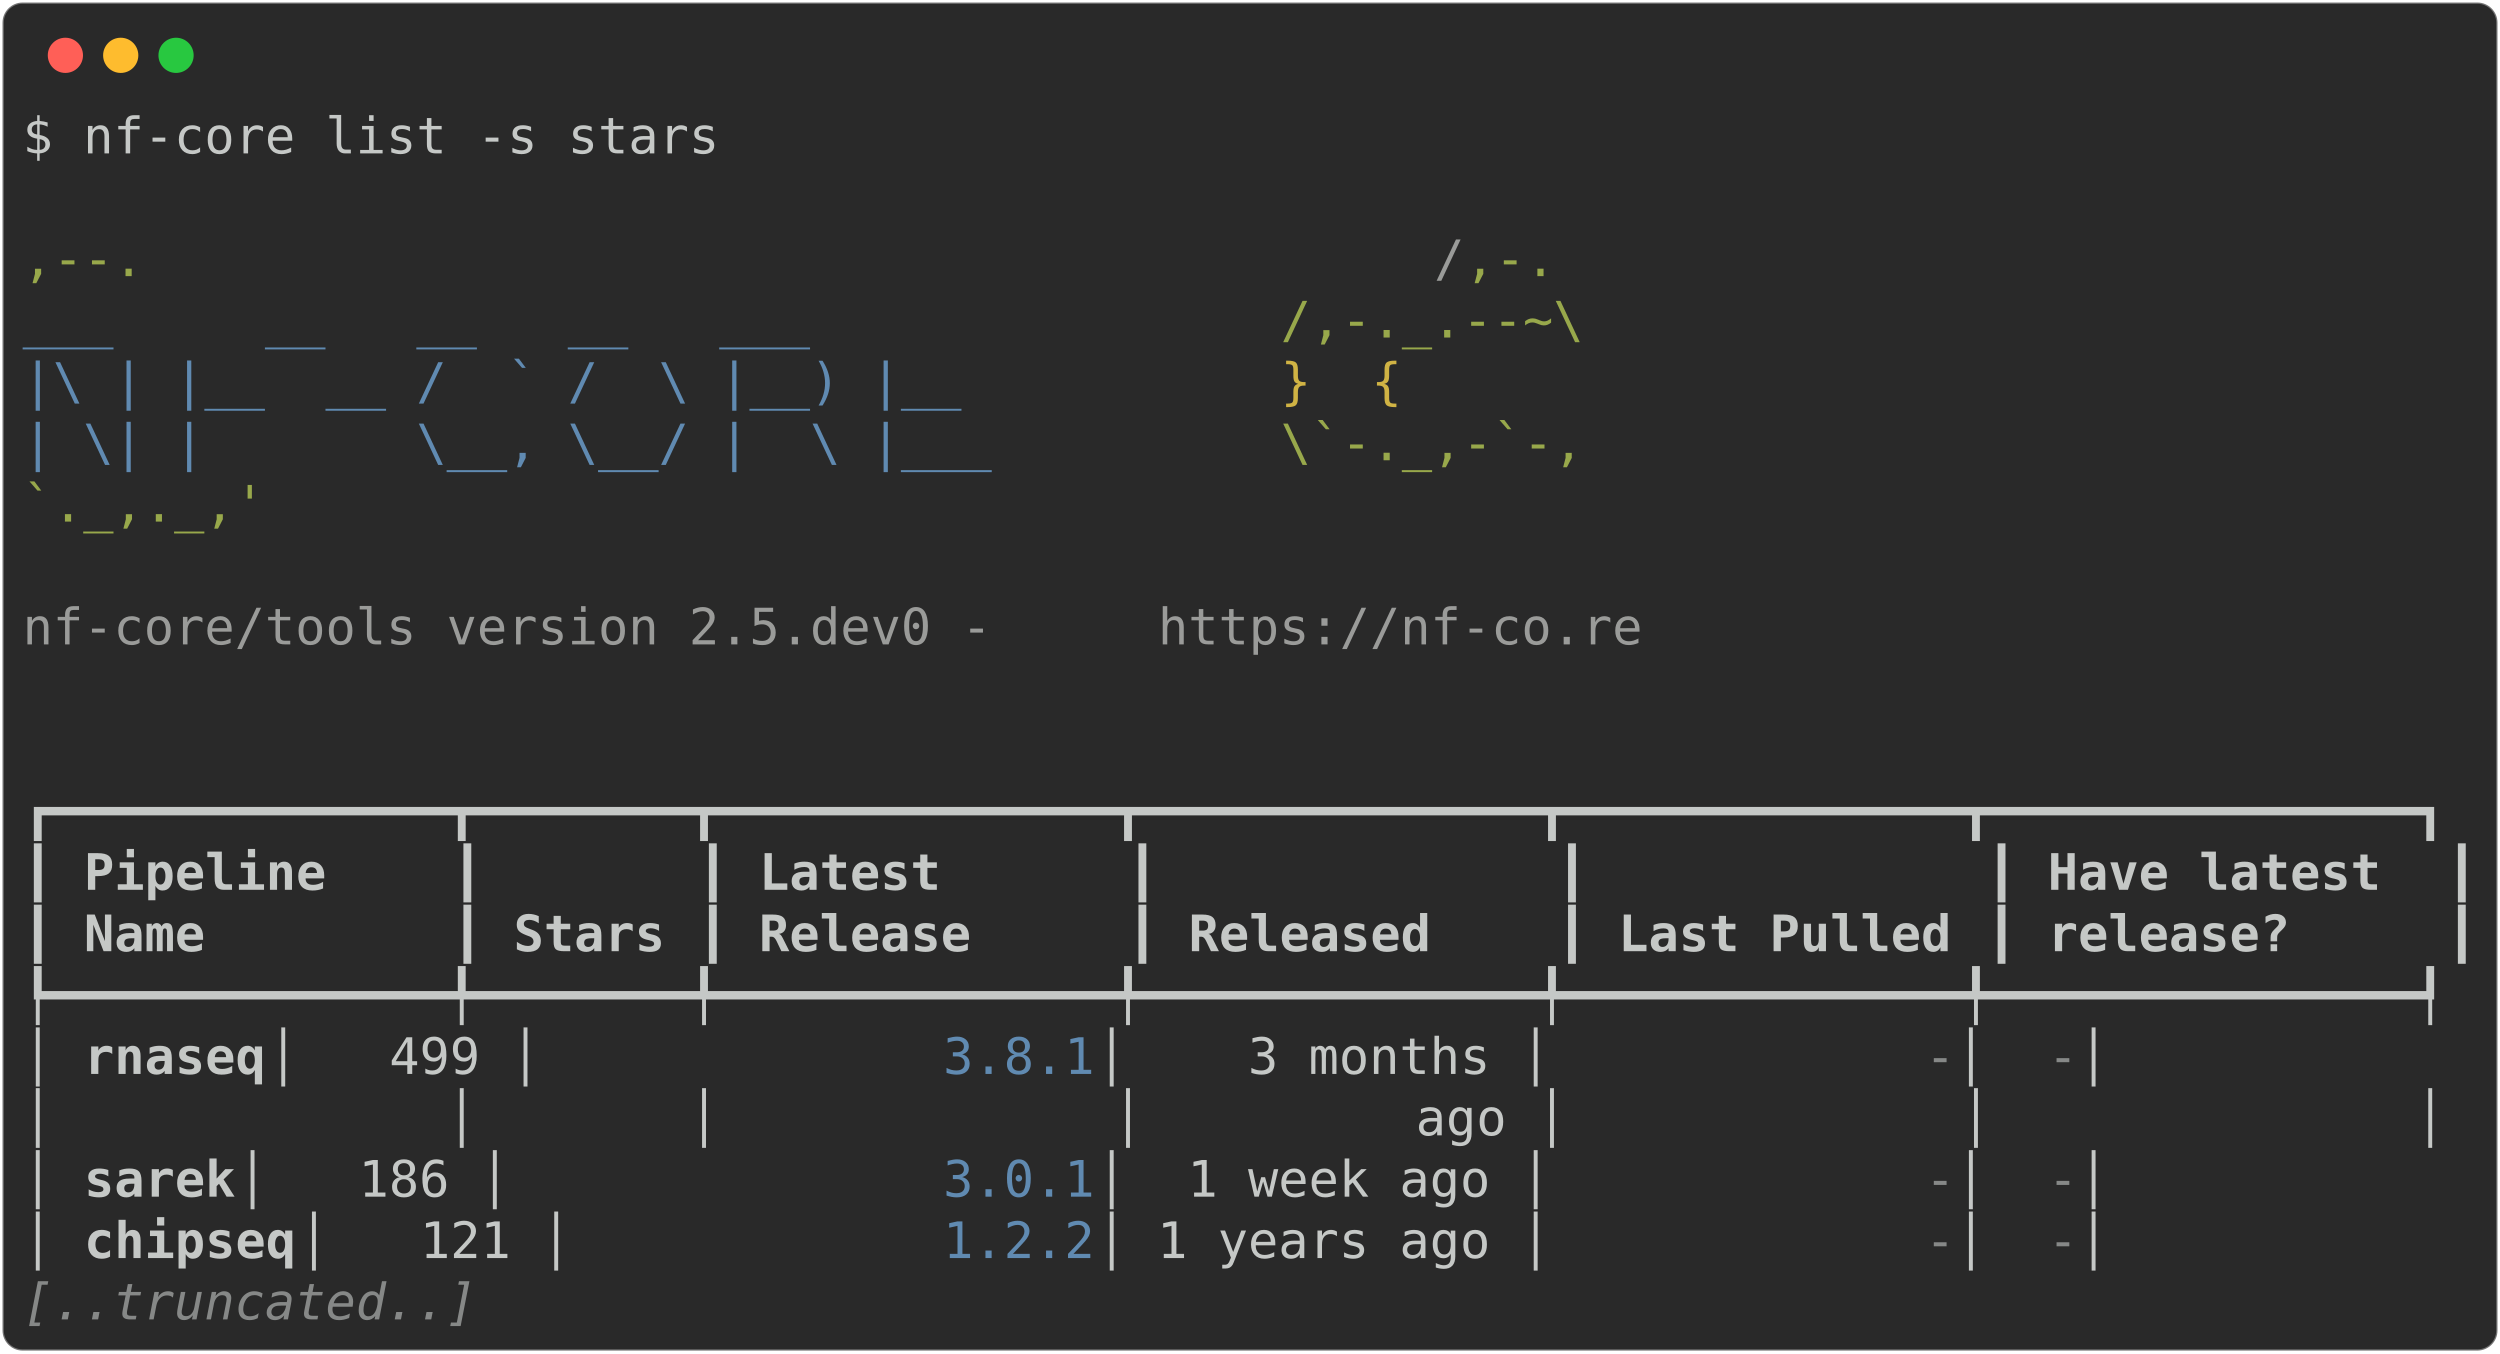
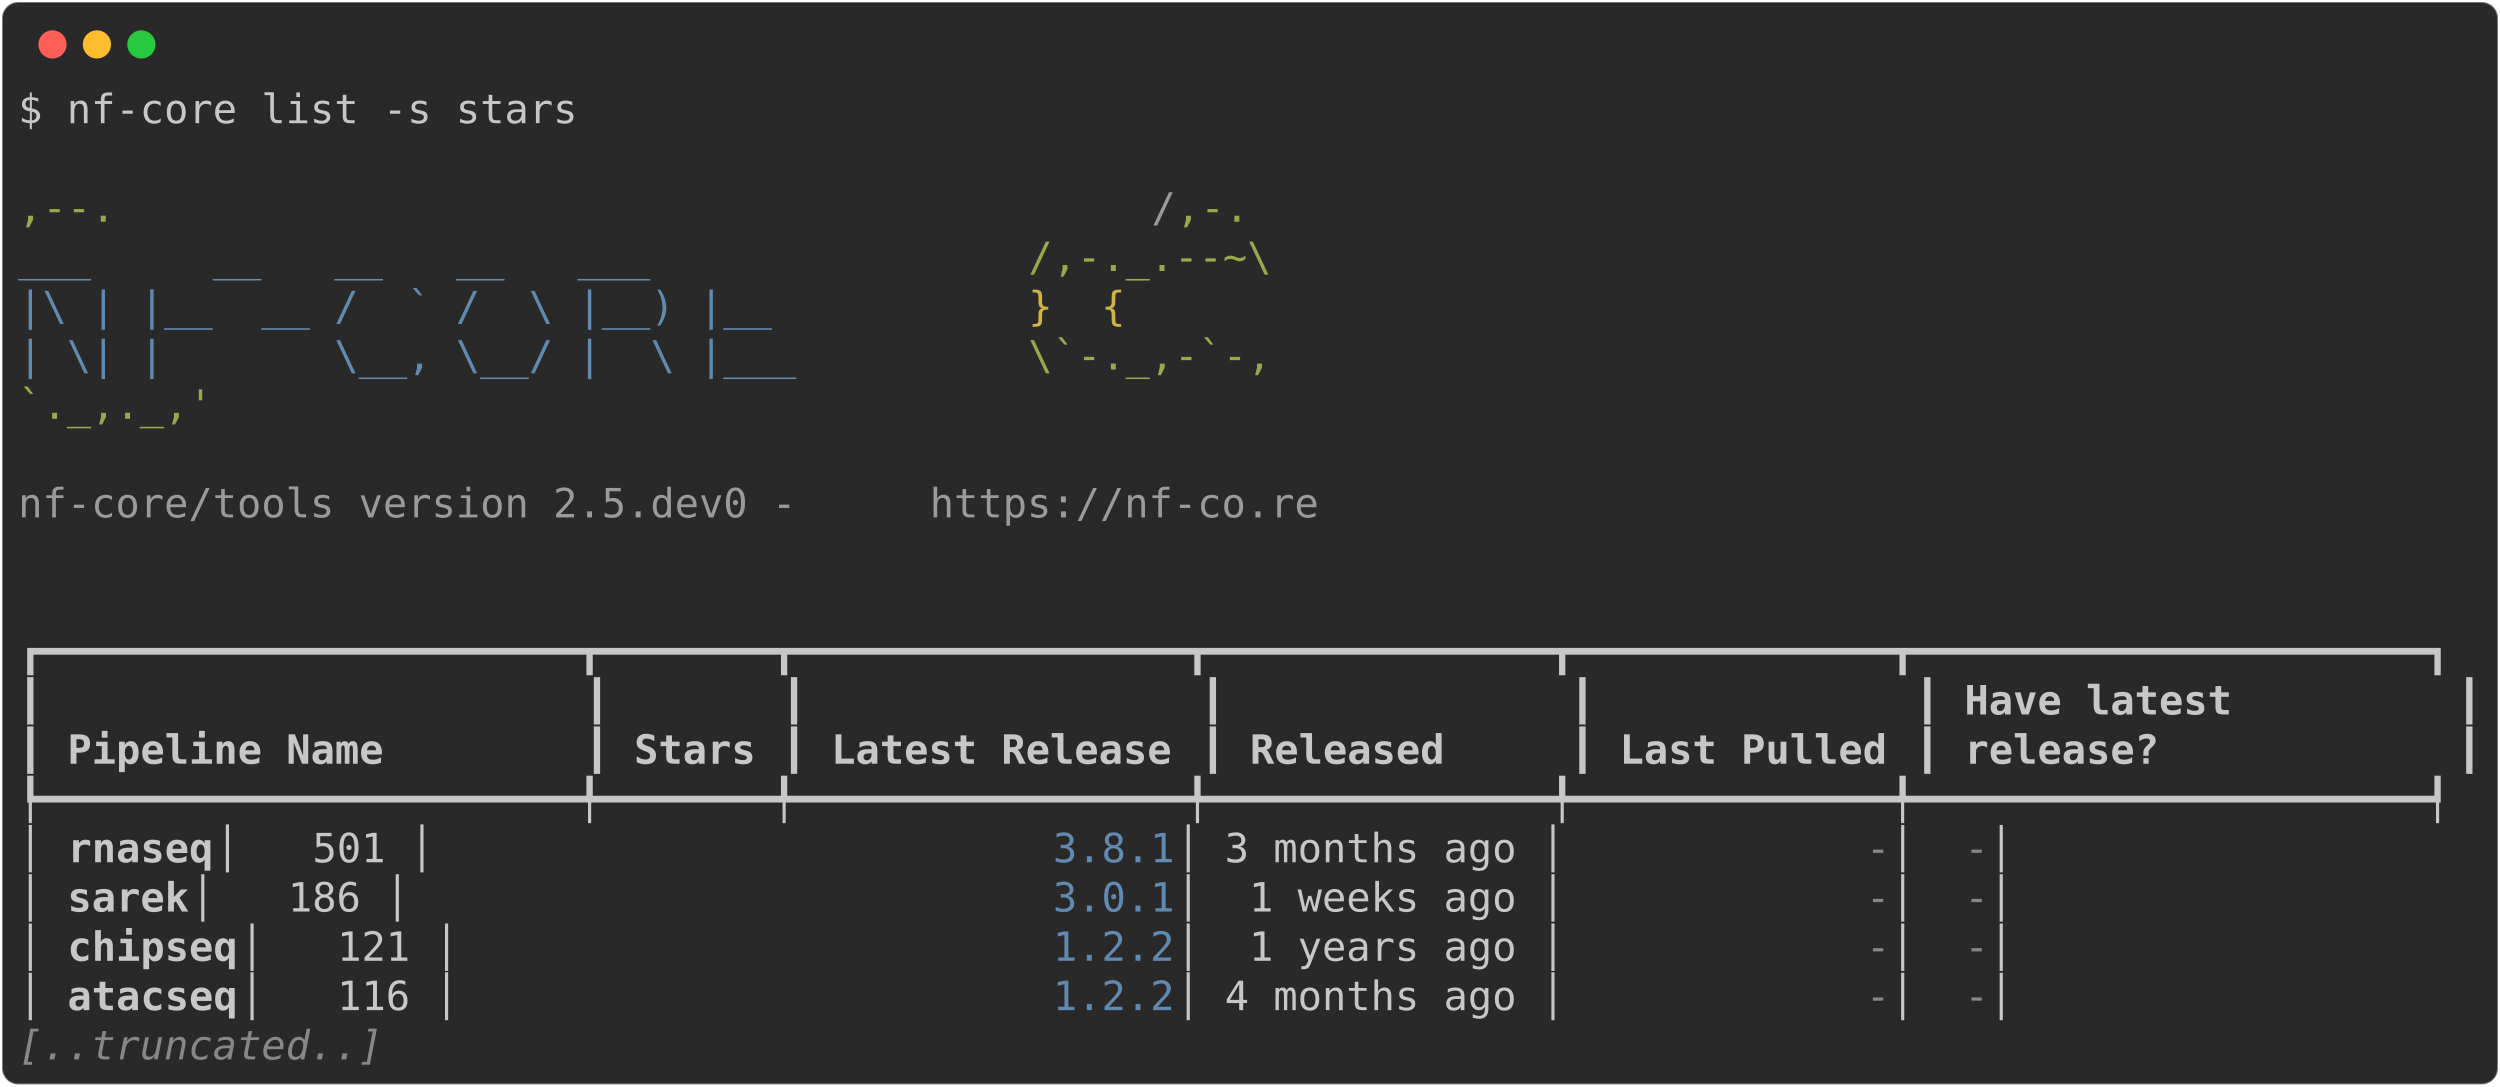
- <svg xmlns="http://www.w3.org/2000/svg" class="rich-terminal" viewBox="0 0 994 538.0">
+ <svg xmlns="http://www.w3.org/2000/svg" class="rich-terminal" viewBox="0 0 1238 538.0">
  <style>

    @font-face {
        font-family: "Fira Code";
        src: local("FiraCode-Regular"),
                url("https://cdnjs.cloudflare.com/ajax/libs/firacode/6.2.0/woff2/FiraCode-Regular.woff2") format("woff2"),
                url("https://cdnjs.cloudflare.com/ajax/libs/firacode/6.2.0/woff/FiraCode-Regular.woff") format("woff");
        font-style: normal;
        font-weight: 400;
    }
    @font-face {
        font-family: "Fira Code";
        src: local("FiraCode-Bold"),
                url("https://cdnjs.cloudflare.com/ajax/libs/firacode/6.2.0/woff2/FiraCode-Bold.woff2") format("woff2"),
                url("https://cdnjs.cloudflare.com/ajax/libs/firacode/6.2.0/woff/FiraCode-Bold.woff") format("woff");
        font-style: bold;
        font-weight: 700;
    }

-     .terminal-1937061120-matrix {
+     .terminal-1453561924-matrix {
        font-family: Fira Code, monospace;
        font-size: 20px;
        line-height: 24.4px;
        font-variant-east-asian: full-width;
    }

-     .terminal-1937061120-title {
+     .terminal-1453561924-title {
        font-size: 18px;
        font-weight: bold;
        font-family: arial;
    }

-     .terminal-1937061120-r1 { fill: #c5c8c6 }
- .terminal-1937061120-r2 { fill: #98a84b }
- .terminal-1937061120-r3 { fill: #9a9b99 }
- .terminal-1937061120-r4 { fill: #608ab1 }
- .terminal-1937061120-r5 { fill: #d0b344 }
- .terminal-1937061120-r6 { fill: #c5c8c6;font-weight: bold }
- .terminal-1937061120-r7 { fill: #868887 }
- .terminal-1937061120-r8 { fill: #868887;font-style: italic; }
+     .terminal-1453561924-r1 { fill: #c5c8c6 }
+ .terminal-1453561924-r2 { fill: #98a84b }
+ .terminal-1453561924-r3 { fill: #9a9b99 }
+ .terminal-1453561924-r4 { fill: #608ab1 }
+ .terminal-1453561924-r5 { fill: #d0b344 }
+ .terminal-1453561924-r6 { fill: #c5c8c6;font-weight: bold }
+ .terminal-1453561924-r7 { fill: #868887 }
+ .terminal-1453561924-r8 { fill: #868887;font-style: italic; }
    </style>
  <defs>
-     <clipPath id="terminal-1937061120-clip-terminal">
-       <rect x="0" y="0" width="975.0" height="487.0" />
-     </clipPath>
-     <clipPath id="terminal-1937061120-line-0">
-       <rect x="0" y="1.5" width="976" height="24.65" />
-     </clipPath>
-     <clipPath id="terminal-1937061120-line-1">
-       <rect x="0" y="25.9" width="976" height="24.65" />
-     </clipPath>
-     <clipPath id="terminal-1937061120-line-2">
-       <rect x="0" y="50.3" width="976" height="24.65" />
-     </clipPath>
-     <clipPath id="terminal-1937061120-line-3">
-       <rect x="0" y="74.7" width="976" height="24.65" />
-     </clipPath>
-     <clipPath id="terminal-1937061120-line-4">
-       <rect x="0" y="99.1" width="976" height="24.65" />
-     </clipPath>
-     <clipPath id="terminal-1937061120-line-5">
-       <rect x="0" y="123.5" width="976" height="24.65" />
-     </clipPath>
-     <clipPath id="terminal-1937061120-line-6">
-       <rect x="0" y="147.9" width="976" height="24.65" />
-     </clipPath>
-     <clipPath id="terminal-1937061120-line-7">
-       <rect x="0" y="172.3" width="976" height="24.65" />
-     </clipPath>
-     <clipPath id="terminal-1937061120-line-8">
-       <rect x="0" y="196.7" width="976" height="24.65" />
-     </clipPath>
-     <clipPath id="terminal-1937061120-line-9">
-       <rect x="0" y="221.1" width="976" height="24.65" />
-     </clipPath>
-     <clipPath id="terminal-1937061120-line-10">
-       <rect x="0" y="245.5" width="976" height="24.65" />
-     </clipPath>
-     <clipPath id="terminal-1937061120-line-11">
-       <rect x="0" y="269.9" width="976" height="24.65" />
-     </clipPath>
-     <clipPath id="terminal-1937061120-line-12">
-       <rect x="0" y="294.3" width="976" height="24.65" />
-     </clipPath>
-     <clipPath id="terminal-1937061120-line-13">
-       <rect x="0" y="318.7" width="976" height="24.65" />
-     </clipPath>
-     <clipPath id="terminal-1937061120-line-14">
-       <rect x="0" y="343.1" width="976" height="24.65" />
-     </clipPath>
-     <clipPath id="terminal-1937061120-line-15">
-       <rect x="0" y="367.5" width="976" height="24.65" />
-     </clipPath>
-     <clipPath id="terminal-1937061120-line-16">
-       <rect x="0" y="391.9" width="976" height="24.65" />
-     </clipPath>
-     <clipPath id="terminal-1937061120-line-17">
-       <rect x="0" y="416.3" width="976" height="24.65" />
-     </clipPath>
-     <clipPath id="terminal-1937061120-line-18">
-       <rect x="0" y="440.7" width="976" height="24.65" />
+     <clipPath id="terminal-1453561924-clip-terminal">
+       <rect x="0" y="0" width="1219.0" height="487.0" />
+     </clipPath>
+     <clipPath id="terminal-1453561924-line-0">
+       <rect x="0" y="1.5" width="1220" height="24.65" />
+     </clipPath>
+     <clipPath id="terminal-1453561924-line-1">
+       <rect x="0" y="25.9" width="1220" height="24.65" />
+     </clipPath>
+     <clipPath id="terminal-1453561924-line-2">
+       <rect x="0" y="50.3" width="1220" height="24.65" />
+     </clipPath>
+     <clipPath id="terminal-1453561924-line-3">
+       <rect x="0" y="74.7" width="1220" height="24.65" />
+     </clipPath>
+     <clipPath id="terminal-1453561924-line-4">
+       <rect x="0" y="99.1" width="1220" height="24.65" />
+     </clipPath>
+     <clipPath id="terminal-1453561924-line-5">
+       <rect x="0" y="123.5" width="1220" height="24.65" />
+     </clipPath>
+     <clipPath id="terminal-1453561924-line-6">
+       <rect x="0" y="147.9" width="1220" height="24.65" />
+     </clipPath>
+     <clipPath id="terminal-1453561924-line-7">
+       <rect x="0" y="172.3" width="1220" height="24.65" />
+     </clipPath>
+     <clipPath id="terminal-1453561924-line-8">
+       <rect x="0" y="196.7" width="1220" height="24.65" />
+     </clipPath>
+     <clipPath id="terminal-1453561924-line-9">
+       <rect x="0" y="221.1" width="1220" height="24.65" />
+     </clipPath>
+     <clipPath id="terminal-1453561924-line-10">
+       <rect x="0" y="245.5" width="1220" height="24.65" />
+     </clipPath>
+     <clipPath id="terminal-1453561924-line-11">
+       <rect x="0" y="269.9" width="1220" height="24.65" />
+     </clipPath>
+     <clipPath id="terminal-1453561924-line-12">
+       <rect x="0" y="294.3" width="1220" height="24.65" />
+     </clipPath>
+     <clipPath id="terminal-1453561924-line-13">
+       <rect x="0" y="318.7" width="1220" height="24.65" />
+     </clipPath>
+     <clipPath id="terminal-1453561924-line-14">
+       <rect x="0" y="343.1" width="1220" height="24.65" />
+     </clipPath>
+     <clipPath id="terminal-1453561924-line-15">
+       <rect x="0" y="367.5" width="1220" height="24.65" />
+     </clipPath>
+     <clipPath id="terminal-1453561924-line-16">
+       <rect x="0" y="391.9" width="1220" height="24.65" />
+     </clipPath>
+     <clipPath id="terminal-1453561924-line-17">
+       <rect x="0" y="416.3" width="1220" height="24.65" />
+     </clipPath>
+     <clipPath id="terminal-1453561924-line-18">
+       <rect x="0" y="440.7" width="1220" height="24.65" />
    </clipPath>
  </defs>
-   <rect fill="#292929" stroke="rgba(255,255,255,0.35)" stroke-width="1" x="1" y="1" width="992" height="536" rx="8" />
+   <rect fill="#292929" stroke="rgba(255,255,255,0.35)" stroke-width="1" x="1" y="1" width="1236" height="536" rx="8" />
  <g transform="translate(26,22)">
    <circle cx="0" cy="0" r="7" fill="#ff5f57" />
    <circle cx="22" cy="0" r="7" fill="#febc2e" />
    <circle cx="44" cy="0" r="7" fill="#28c840" />
  </g>
-   <g transform="translate(9, 41)" clip-path="url(#terminal-1937061120-clip-terminal)">
-     <g class="terminal-1937061120-matrix">
-       <text class="terminal-1937061120-r1" x="0" y="20" textLength="280.6" clip-path="url(#terminal-1937061120-line-0)">$ nf-core list -s stars</text>
-       <text class="terminal-1937061120-r1" x="976" y="20" textLength="12.2" clip-path="url(#terminal-1937061120-line-0)">
- </text>
-       <text class="terminal-1937061120-r1" x="976" y="44.4" textLength="12.2" clip-path="url(#terminal-1937061120-line-1)">
- </text>
-       <text class="terminal-1937061120-r2" x="0" y="68.8" textLength="561.2" clip-path="url(#terminal-1937061120-line-2)">                                          ,--.</text>
-       <text class="terminal-1937061120-r3" x="561.2" y="68.8" textLength="12.2" clip-path="url(#terminal-1937061120-line-2)">/</text>
-       <text class="terminal-1937061120-r2" x="573.4" y="68.8" textLength="36.6" clip-path="url(#terminal-1937061120-line-2)">,-.</text>
-       <text class="terminal-1937061120-r1" x="976" y="68.8" textLength="12.2" clip-path="url(#terminal-1937061120-line-2)">
- </text>
-       <text class="terminal-1937061120-r4" x="0" y="93.2" textLength="500.2" clip-path="url(#terminal-1937061120-line-3)">          ___     __   __   __   ___     </text>
-       <text class="terminal-1937061120-r2" x="500.2" y="93.2" textLength="122" clip-path="url(#terminal-1937061120-line-3)">/,-._.--~\</text>
-       <text class="terminal-1937061120-r1" x="976" y="93.2" textLength="12.2" clip-path="url(#terminal-1937061120-line-3)">
- </text>
-       <text class="terminal-1937061120-r4" x="0" y="117.6" textLength="500.2" clip-path="url(#terminal-1937061120-line-4)">    |\ | |__  __ /  ` /  \ |__) |__      </text>
-       <text class="terminal-1937061120-r5" x="500.2" y="117.6" textLength="85.4" clip-path="url(#terminal-1937061120-line-4)">   }  {</text>
-       <text class="terminal-1937061120-r1" x="976" y="117.6" textLength="12.2" clip-path="url(#terminal-1937061120-line-4)">
- </text>
-       <text class="terminal-1937061120-r4" x="0" y="142" textLength="500.2" clip-path="url(#terminal-1937061120-line-5)">    | \| |       \__, \__/ |  \ |___     </text>
-       <text class="terminal-1937061120-r2" x="500.2" y="142" textLength="122" clip-path="url(#terminal-1937061120-line-5)">\`-._,-`-,</text>
-       <text class="terminal-1937061120-r1" x="976" y="142" textLength="12.2" clip-path="url(#terminal-1937061120-line-5)">
- </text>
-       <text class="terminal-1937061120-r2" x="0" y="166.4" textLength="610" clip-path="url(#terminal-1937061120-line-6)">                                          `._,._,'</text>
-       <text class="terminal-1937061120-r1" x="976" y="166.4" textLength="12.2" clip-path="url(#terminal-1937061120-line-6)">
- </text>
-       <text class="terminal-1937061120-r1" x="976" y="190.8" textLength="12.2" clip-path="url(#terminal-1937061120-line-7)">
- </text>
-       <text class="terminal-1937061120-r3" x="0" y="215.2" textLength="451.4" clip-path="url(#terminal-1937061120-line-8)">    nf-core/tools version 2.5.dev0 - </text>
-       <text class="terminal-1937061120-r3" x="451.4" y="215.2" textLength="195.2" clip-path="url(#terminal-1937061120-line-8)">https://nf-co.re</text>
-       <text class="terminal-1937061120-r1" x="976" y="215.2" textLength="12.2" clip-path="url(#terminal-1937061120-line-8)">
- </text>
-       <text class="terminal-1937061120-r1" x="976" y="239.6" textLength="12.2" clip-path="url(#terminal-1937061120-line-9)">
- </text>
-       <text class="terminal-1937061120-r1" x="976" y="264" textLength="12.2" clip-path="url(#terminal-1937061120-line-10)">
- </text>
-       <text class="terminal-1937061120-r1" x="0" y="288.4" textLength="976" clip-path="url(#terminal-1937061120-line-11)">┏━━━━━━━━━━━━━┳━━━━━━━┳━━━━━━━━━━━━━┳━━━━━━━━━━━━━┳━━━━━━━━━━━━━┳━━━━━━━━━━━━━━┓</text>
-       <text class="terminal-1937061120-r1" x="976" y="288.4" textLength="12.2" clip-path="url(#terminal-1937061120-line-11)">
- </text>
-       <text class="terminal-1937061120-r1" x="0" y="312.8" textLength="12.2" clip-path="url(#terminal-1937061120-line-12)">┃</text>
-       <text class="terminal-1937061120-r6" x="24.4" y="312.8" textLength="134.2" clip-path="url(#terminal-1937061120-line-12)">Pipeline   </text>
-       <text class="terminal-1937061120-r1" x="170.8" y="312.8" textLength="12.2" clip-path="url(#terminal-1937061120-line-12)">┃</text>
-       <text class="terminal-1937061120-r1" x="268.4" y="312.8" textLength="12.2" clip-path="url(#terminal-1937061120-line-12)">┃</text>
-       <text class="terminal-1937061120-r6" x="292.8" y="312.8" textLength="134.2" clip-path="url(#terminal-1937061120-line-12)">     Latest</text>
-       <text class="terminal-1937061120-r1" x="439.2" y="312.8" textLength="12.2" clip-path="url(#terminal-1937061120-line-12)">┃</text>
-       <text class="terminal-1937061120-r1" x="610" y="312.8" textLength="12.2" clip-path="url(#terminal-1937061120-line-12)">┃</text>
-       <text class="terminal-1937061120-r1" x="780.8" y="312.8" textLength="12.2" clip-path="url(#terminal-1937061120-line-12)">┃</text>
-       <text class="terminal-1937061120-r6" x="805.2" y="312.8" textLength="146.4" clip-path="url(#terminal-1937061120-line-12)">Have latest </text>
-       <text class="terminal-1937061120-r1" x="963.8" y="312.8" textLength="12.2" clip-path="url(#terminal-1937061120-line-12)">┃</text>
-       <text class="terminal-1937061120-r1" x="976" y="312.8" textLength="12.2" clip-path="url(#terminal-1937061120-line-12)">
- </text>
-       <text class="terminal-1937061120-r1" x="0" y="337.2" textLength="12.2" clip-path="url(#terminal-1937061120-line-13)">┃</text>
-       <text class="terminal-1937061120-r6" x="24.4" y="337.2" textLength="134.2" clip-path="url(#terminal-1937061120-line-13)">Name       </text>
-       <text class="terminal-1937061120-r1" x="170.8" y="337.2" textLength="12.2" clip-path="url(#terminal-1937061120-line-13)">┃</text>
-       <text class="terminal-1937061120-r6" x="195.2" y="337.2" textLength="61" clip-path="url(#terminal-1937061120-line-13)">Stars</text>
-       <text class="terminal-1937061120-r1" x="268.4" y="337.2" textLength="12.2" clip-path="url(#terminal-1937061120-line-13)">┃</text>
-       <text class="terminal-1937061120-r6" x="292.8" y="337.2" textLength="134.2" clip-path="url(#terminal-1937061120-line-13)">    Release</text>
-       <text class="terminal-1937061120-r1" x="439.2" y="337.2" textLength="12.2" clip-path="url(#terminal-1937061120-line-13)">┃</text>
-       <text class="terminal-1937061120-r6" x="463.6" y="337.2" textLength="134.2" clip-path="url(#terminal-1937061120-line-13)">   Released</text>
-       <text class="terminal-1937061120-r1" x="610" y="337.2" textLength="12.2" clip-path="url(#terminal-1937061120-line-13)">┃</text>
-       <text class="terminal-1937061120-r6" x="634.4" y="337.2" textLength="134.2" clip-path="url(#terminal-1937061120-line-13)">Last Pulled</text>
-       <text class="terminal-1937061120-r1" x="780.8" y="337.2" textLength="12.2" clip-path="url(#terminal-1937061120-line-13)">┃</text>
-       <text class="terminal-1937061120-r6" x="805.2" y="337.2" textLength="146.4" clip-path="url(#terminal-1937061120-line-13)">release?    </text>
-       <text class="terminal-1937061120-r1" x="963.8" y="337.2" textLength="12.2" clip-path="url(#terminal-1937061120-line-13)">┃</text>
-       <text class="terminal-1937061120-r1" x="976" y="337.2" textLength="12.2" clip-path="url(#terminal-1937061120-line-13)">
- </text>
-       <text class="terminal-1937061120-r1" x="0" y="361.6" textLength="976" clip-path="url(#terminal-1937061120-line-14)">┡━━━━━━━━━━━━━╇━━━━━━━╇━━━━━━━━━━━━━╇━━━━━━━━━━━━━╇━━━━━━━━━━━━━╇━━━━━━━━━━━━━━┩</text>
-       <text class="terminal-1937061120-r1" x="976" y="361.6" textLength="12.2" clip-path="url(#terminal-1937061120-line-14)">
- </text>
-       <text class="terminal-1937061120-r1" x="0" y="386" textLength="24.4" clip-path="url(#terminal-1937061120-line-15)">│ </text>
-       <text class="terminal-1937061120-r6" x="24.4" y="386" textLength="73.2" clip-path="url(#terminal-1937061120-line-15)">rnaseq</text>
-       <text class="terminal-1937061120-r1" x="97.6" y="386" textLength="268.4" clip-path="url(#terminal-1937061120-line-15)">      │   499 │       </text>
-       <text class="terminal-1937061120-r4" x="366" y="386" textLength="61" clip-path="url(#terminal-1937061120-line-15)">3.8.1</text>
-       <text class="terminal-1937061120-r1" x="427" y="386" textLength="329.4" clip-path="url(#terminal-1937061120-line-15)"> │    3 months │           </text>
-       <text class="terminal-1937061120-r7" x="756.4" y="386" textLength="12.2" clip-path="url(#terminal-1937061120-line-15)">-</text>
-       <text class="terminal-1937061120-r1" x="768.6" y="386" textLength="36.6" clip-path="url(#terminal-1937061120-line-15)"> │ </text>
-       <text class="terminal-1937061120-r7" x="805.2" y="386" textLength="12.2" clip-path="url(#terminal-1937061120-line-15)">-</text>
-       <text class="terminal-1937061120-r1" x="817.4" y="386" textLength="158.6" clip-path="url(#terminal-1937061120-line-15)">            │</text>
-       <text class="terminal-1937061120-r1" x="976" y="386" textLength="12.2" clip-path="url(#terminal-1937061120-line-15)">
- </text>
-       <text class="terminal-1937061120-r1" x="0" y="410.4" textLength="976" clip-path="url(#terminal-1937061120-line-16)">│             │       │             │         ago │             │              │</text>
-       <text class="terminal-1937061120-r1" x="976" y="410.4" textLength="12.2" clip-path="url(#terminal-1937061120-line-16)">
- </text>
-       <text class="terminal-1937061120-r1" x="0" y="434.8" textLength="24.4" clip-path="url(#terminal-1937061120-line-17)">│ </text>
-       <text class="terminal-1937061120-r6" x="24.4" y="434.8" textLength="61" clip-path="url(#terminal-1937061120-line-17)">sarek</text>
-       <text class="terminal-1937061120-r1" x="85.4" y="434.8" textLength="280.6" clip-path="url(#terminal-1937061120-line-17)">       │   186 │       </text>
-       <text class="terminal-1937061120-r4" x="366" y="434.8" textLength="61" clip-path="url(#terminal-1937061120-line-17)">3.0.1</text>
-       <text class="terminal-1937061120-r1" x="427" y="434.8" textLength="329.4" clip-path="url(#terminal-1937061120-line-17)"> │  1 week ago │           </text>
-       <text class="terminal-1937061120-r7" x="756.4" y="434.8" textLength="12.2" clip-path="url(#terminal-1937061120-line-17)">-</text>
-       <text class="terminal-1937061120-r1" x="768.6" y="434.8" textLength="36.6" clip-path="url(#terminal-1937061120-line-17)"> │ </text>
-       <text class="terminal-1937061120-r7" x="805.2" y="434.8" textLength="12.2" clip-path="url(#terminal-1937061120-line-17)">-</text>
-       <text class="terminal-1937061120-r1" x="817.4" y="434.8" textLength="158.6" clip-path="url(#terminal-1937061120-line-17)">            │</text>
-       <text class="terminal-1937061120-r1" x="976" y="434.8" textLength="12.2" clip-path="url(#terminal-1937061120-line-17)">
- </text>
-       <text class="terminal-1937061120-r1" x="0" y="459.2" textLength="24.4" clip-path="url(#terminal-1937061120-line-18)">│ </text>
-       <text class="terminal-1937061120-r6" x="24.4" y="459.2" textLength="85.4" clip-path="url(#terminal-1937061120-line-18)">chipseq</text>
-       <text class="terminal-1937061120-r1" x="109.8" y="459.2" textLength="256.2" clip-path="url(#terminal-1937061120-line-18)">     │   121 │       </text>
-       <text class="terminal-1937061120-r4" x="366" y="459.2" textLength="61" clip-path="url(#terminal-1937061120-line-18)">1.2.2</text>
-       <text class="terminal-1937061120-r1" x="427" y="459.2" textLength="329.4" clip-path="url(#terminal-1937061120-line-18)"> │ 1 years ago │           </text>
-       <text class="terminal-1937061120-r7" x="756.4" y="459.2" textLength="12.2" clip-path="url(#terminal-1937061120-line-18)">-</text>
-       <text class="terminal-1937061120-r1" x="768.6" y="459.2" textLength="36.6" clip-path="url(#terminal-1937061120-line-18)"> │ </text>
-       <text class="terminal-1937061120-r7" x="805.2" y="459.2" textLength="12.2" clip-path="url(#terminal-1937061120-line-18)">-</text>
-       <text class="terminal-1937061120-r1" x="817.4" y="459.2" textLength="158.6" clip-path="url(#terminal-1937061120-line-18)">            │</text>
-       <text class="terminal-1937061120-r1" x="976" y="459.2" textLength="12.2" clip-path="url(#terminal-1937061120-line-18)">
- </text>
-       <text class="terminal-1937061120-r8" x="0" y="483.6" textLength="183" clip-path="url(#terminal-1937061120-line-19)">[..truncated..]</text>
-       <text class="terminal-1937061120-r1" x="976" y="483.6" textLength="12.2" clip-path="url(#terminal-1937061120-line-19)">
+   <g transform="translate(9, 41)" clip-path="url(#terminal-1453561924-clip-terminal)">
+     <g class="terminal-1453561924-matrix">
+       <text class="terminal-1453561924-r1" x="0" y="20" textLength="280.6" clip-path="url(#terminal-1453561924-line-0)">$ nf-core list -s stars</text>
+       <text class="terminal-1453561924-r1" x="1220" y="20" textLength="12.2" clip-path="url(#terminal-1453561924-line-0)">
+ </text>
+       <text class="terminal-1453561924-r1" x="1220" y="44.4" textLength="12.2" clip-path="url(#terminal-1453561924-line-1)">
+ </text>
+       <text class="terminal-1453561924-r2" x="0" y="68.8" textLength="561.2" clip-path="url(#terminal-1453561924-line-2)">                                          ,--.</text>
+       <text class="terminal-1453561924-r3" x="561.2" y="68.8" textLength="12.2" clip-path="url(#terminal-1453561924-line-2)">/</text>
+       <text class="terminal-1453561924-r2" x="573.4" y="68.8" textLength="36.6" clip-path="url(#terminal-1453561924-line-2)">,-.</text>
+       <text class="terminal-1453561924-r1" x="1220" y="68.8" textLength="12.2" clip-path="url(#terminal-1453561924-line-2)">
+ </text>
+       <text class="terminal-1453561924-r4" x="0" y="93.2" textLength="500.2" clip-path="url(#terminal-1453561924-line-3)">          ___     __   __   __   ___     </text>
+       <text class="terminal-1453561924-r2" x="500.2" y="93.2" textLength="122" clip-path="url(#terminal-1453561924-line-3)">/,-._.--~\</text>
+       <text class="terminal-1453561924-r1" x="1220" y="93.2" textLength="12.2" clip-path="url(#terminal-1453561924-line-3)">
+ </text>
+       <text class="terminal-1453561924-r4" x="0" y="117.6" textLength="500.2" clip-path="url(#terminal-1453561924-line-4)">    |\ | |__  __ /  ` /  \ |__) |__      </text>
+       <text class="terminal-1453561924-r5" x="500.2" y="117.6" textLength="85.4" clip-path="url(#terminal-1453561924-line-4)">   }  {</text>
+       <text class="terminal-1453561924-r1" x="1220" y="117.6" textLength="12.2" clip-path="url(#terminal-1453561924-line-4)">
+ </text>
+       <text class="terminal-1453561924-r4" x="0" y="142" textLength="500.2" clip-path="url(#terminal-1453561924-line-5)">    | \| |       \__, \__/ |  \ |___     </text>
+       <text class="terminal-1453561924-r2" x="500.2" y="142" textLength="122" clip-path="url(#terminal-1453561924-line-5)">\`-._,-`-,</text>
+       <text class="terminal-1453561924-r1" x="1220" y="142" textLength="12.2" clip-path="url(#terminal-1453561924-line-5)">
+ </text>
+       <text class="terminal-1453561924-r2" x="0" y="166.4" textLength="610" clip-path="url(#terminal-1453561924-line-6)">                                          `._,._,'</text>
+       <text class="terminal-1453561924-r1" x="1220" y="166.4" textLength="12.2" clip-path="url(#terminal-1453561924-line-6)">
+ </text>
+       <text class="terminal-1453561924-r1" x="1220" y="190.8" textLength="12.2" clip-path="url(#terminal-1453561924-line-7)">
+ </text>
+       <text class="terminal-1453561924-r3" x="0" y="215.2" textLength="451.4" clip-path="url(#terminal-1453561924-line-8)">    nf-core/tools version 2.5.dev0 - </text>
+       <text class="terminal-1453561924-r3" x="451.4" y="215.2" textLength="195.2" clip-path="url(#terminal-1453561924-line-8)">https://nf-co.re</text>
+       <text class="terminal-1453561924-r1" x="1220" y="215.2" textLength="12.2" clip-path="url(#terminal-1453561924-line-8)">
+ </text>
+       <text class="terminal-1453561924-r1" x="1220" y="239.6" textLength="12.2" clip-path="url(#terminal-1453561924-line-9)">
+ </text>
+       <text class="terminal-1453561924-r1" x="1220" y="264" textLength="12.2" clip-path="url(#terminal-1453561924-line-10)">
+ </text>
+       <text class="terminal-1453561924-r1" x="0" y="288.4" textLength="1220" clip-path="url(#terminal-1453561924-line-11)">┏━━━━━━━━━━━━━━━━━━━━━━┳━━━━━━━┳━━━━━━━━━━━━━━━━┳━━━━━━━━━━━━━━┳━━━━━━━━━━━━━┳━━━━━━━━━━━━━━━━━━━━━┓</text>
+       <text class="terminal-1453561924-r1" x="1220" y="288.4" textLength="12.2" clip-path="url(#terminal-1453561924-line-11)">
+ </text>
+       <text class="terminal-1453561924-r1" x="0" y="312.8" textLength="12.2" clip-path="url(#terminal-1453561924-line-12)">┃</text>
+       <text class="terminal-1453561924-r1" x="280.6" y="312.8" textLength="12.2" clip-path="url(#terminal-1453561924-line-12)">┃</text>
+       <text class="terminal-1453561924-r1" x="378.2" y="312.8" textLength="12.2" clip-path="url(#terminal-1453561924-line-12)">┃</text>
+       <text class="terminal-1453561924-r1" x="585.6" y="312.8" textLength="12.2" clip-path="url(#terminal-1453561924-line-12)">┃</text>
+       <text class="terminal-1453561924-r1" x="768.6" y="312.8" textLength="12.2" clip-path="url(#terminal-1453561924-line-12)">┃</text>
+       <text class="terminal-1453561924-r1" x="939.4" y="312.8" textLength="12.2" clip-path="url(#terminal-1453561924-line-12)">┃</text>
+       <text class="terminal-1453561924-r6" x="963.8" y="312.8" textLength="231.8" clip-path="url(#terminal-1453561924-line-12)">Have latest        </text>
+       <text class="terminal-1453561924-r1" x="1207.8" y="312.8" textLength="12.2" clip-path="url(#terminal-1453561924-line-12)">┃</text>
+       <text class="terminal-1453561924-r1" x="1220" y="312.8" textLength="12.2" clip-path="url(#terminal-1453561924-line-12)">
+ </text>
+       <text class="terminal-1453561924-r1" x="0" y="337.2" textLength="12.2" clip-path="url(#terminal-1453561924-line-13)">┃</text>
+       <text class="terminal-1453561924-r6" x="24.4" y="337.2" textLength="244" clip-path="url(#terminal-1453561924-line-13)">Pipeline Name       </text>
+       <text class="terminal-1453561924-r1" x="280.6" y="337.2" textLength="12.2" clip-path="url(#terminal-1453561924-line-13)">┃</text>
+       <text class="terminal-1453561924-r6" x="305" y="337.2" textLength="61" clip-path="url(#terminal-1453561924-line-13)">Stars</text>
+       <text class="terminal-1453561924-r1" x="378.2" y="337.2" textLength="12.2" clip-path="url(#terminal-1453561924-line-13)">┃</text>
+       <text class="terminal-1453561924-r6" x="402.6" y="337.2" textLength="170.8" clip-path="url(#terminal-1453561924-line-13)">Latest Release</text>
+       <text class="terminal-1453561924-r1" x="585.6" y="337.2" textLength="12.2" clip-path="url(#terminal-1453561924-line-13)">┃</text>
+       <text class="terminal-1453561924-r6" x="610" y="337.2" textLength="146.4" clip-path="url(#terminal-1453561924-line-13)">    Released</text>
+       <text class="terminal-1453561924-r1" x="768.6" y="337.2" textLength="12.2" clip-path="url(#terminal-1453561924-line-13)">┃</text>
+       <text class="terminal-1453561924-r6" x="793" y="337.2" textLength="134.2" clip-path="url(#terminal-1453561924-line-13)">Last Pulled</text>
+       <text class="terminal-1453561924-r1" x="939.4" y="337.2" textLength="12.2" clip-path="url(#terminal-1453561924-line-13)">┃</text>
+       <text class="terminal-1453561924-r6" x="963.8" y="337.2" textLength="231.8" clip-path="url(#terminal-1453561924-line-13)">release?           </text>
+       <text class="terminal-1453561924-r1" x="1207.8" y="337.2" textLength="12.2" clip-path="url(#terminal-1453561924-line-13)">┃</text>
+       <text class="terminal-1453561924-r1" x="1220" y="337.2" textLength="12.2" clip-path="url(#terminal-1453561924-line-13)">
+ </text>
+       <text class="terminal-1453561924-r1" x="0" y="361.6" textLength="1220" clip-path="url(#terminal-1453561924-line-14)">┡━━━━━━━━━━━━━━━━━━━━━━╇━━━━━━━╇━━━━━━━━━━━━━━━━╇━━━━━━━━━━━━━━╇━━━━━━━━━━━━━╇━━━━━━━━━━━━━━━━━━━━━┩</text>
+       <text class="terminal-1453561924-r1" x="1220" y="361.6" textLength="12.2" clip-path="url(#terminal-1453561924-line-14)">
+ </text>
+       <text class="terminal-1453561924-r1" x="0" y="386" textLength="24.4" clip-path="url(#terminal-1453561924-line-15)">│ </text>
+       <text class="terminal-1453561924-r6" x="24.4" y="386" textLength="73.2" clip-path="url(#terminal-1453561924-line-15)">rnaseq</text>
+       <text class="terminal-1453561924-r1" x="97.6" y="386" textLength="414.8" clip-path="url(#terminal-1453561924-line-15)">               │   501 │          </text>
+       <text class="terminal-1453561924-r4" x="512.4" y="386" textLength="61" clip-path="url(#terminal-1453561924-line-15)">3.8.1</text>
+       <text class="terminal-1453561924-r1" x="573.4" y="386" textLength="341.6" clip-path="url(#terminal-1453561924-line-15)"> │ 3 months ago │           </text>
+       <text class="terminal-1453561924-r7" x="915" y="386" textLength="12.2" clip-path="url(#terminal-1453561924-line-15)">-</text>
+       <text class="terminal-1453561924-r1" x="927.2" y="386" textLength="36.6" clip-path="url(#terminal-1453561924-line-15)"> │ </text>
+       <text class="terminal-1453561924-r7" x="963.8" y="386" textLength="12.2" clip-path="url(#terminal-1453561924-line-15)">-</text>
+       <text class="terminal-1453561924-r1" x="976" y="386" textLength="244" clip-path="url(#terminal-1453561924-line-15)">                   │</text>
+       <text class="terminal-1453561924-r1" x="1220" y="386" textLength="12.2" clip-path="url(#terminal-1453561924-line-15)">
+ </text>
+       <text class="terminal-1453561924-r1" x="0" y="410.4" textLength="24.4" clip-path="url(#terminal-1453561924-line-16)">│ </text>
+       <text class="terminal-1453561924-r6" x="24.4" y="410.4" textLength="61" clip-path="url(#terminal-1453561924-line-16)">sarek</text>
+       <text class="terminal-1453561924-r1" x="85.4" y="410.4" textLength="427" clip-path="url(#terminal-1453561924-line-16)">                │   186 │          </text>
+       <text class="terminal-1453561924-r4" x="512.4" y="410.4" textLength="61" clip-path="url(#terminal-1453561924-line-16)">3.0.1</text>
+       <text class="terminal-1453561924-r1" x="573.4" y="410.4" textLength="341.6" clip-path="url(#terminal-1453561924-line-16)"> │  1 weeks ago │           </text>
+       <text class="terminal-1453561924-r7" x="915" y="410.4" textLength="12.2" clip-path="url(#terminal-1453561924-line-16)">-</text>
+       <text class="terminal-1453561924-r1" x="927.2" y="410.4" textLength="36.6" clip-path="url(#terminal-1453561924-line-16)"> │ </text>
+       <text class="terminal-1453561924-r7" x="963.8" y="410.4" textLength="12.2" clip-path="url(#terminal-1453561924-line-16)">-</text>
+       <text class="terminal-1453561924-r1" x="976" y="410.4" textLength="244" clip-path="url(#terminal-1453561924-line-16)">                   │</text>
+       <text class="terminal-1453561924-r1" x="1220" y="410.4" textLength="12.2" clip-path="url(#terminal-1453561924-line-16)">
+ </text>
+       <text class="terminal-1453561924-r1" x="0" y="434.8" textLength="24.4" clip-path="url(#terminal-1453561924-line-17)">│ </text>
+       <text class="terminal-1453561924-r6" x="24.4" y="434.8" textLength="85.4" clip-path="url(#terminal-1453561924-line-17)">chipseq</text>
+       <text class="terminal-1453561924-r1" x="109.8" y="434.8" textLength="402.6" clip-path="url(#terminal-1453561924-line-17)">              │   121 │          </text>
+       <text class="terminal-1453561924-r4" x="512.4" y="434.8" textLength="61" clip-path="url(#terminal-1453561924-line-17)">1.2.2</text>
+       <text class="terminal-1453561924-r1" x="573.4" y="434.8" textLength="341.6" clip-path="url(#terminal-1453561924-line-17)"> │  1 years ago │           </text>
+       <text class="terminal-1453561924-r7" x="915" y="434.8" textLength="12.2" clip-path="url(#terminal-1453561924-line-17)">-</text>
+       <text class="terminal-1453561924-r1" x="927.2" y="434.8" textLength="36.6" clip-path="url(#terminal-1453561924-line-17)"> │ </text>
+       <text class="terminal-1453561924-r7" x="963.8" y="434.8" textLength="12.2" clip-path="url(#terminal-1453561924-line-17)">-</text>
+       <text class="terminal-1453561924-r1" x="976" y="434.8" textLength="244" clip-path="url(#terminal-1453561924-line-17)">                   │</text>
+       <text class="terminal-1453561924-r1" x="1220" y="434.8" textLength="12.2" clip-path="url(#terminal-1453561924-line-17)">
+ </text>
+       <text class="terminal-1453561924-r1" x="0" y="459.2" textLength="24.4" clip-path="url(#terminal-1453561924-line-18)">│ </text>
+       <text class="terminal-1453561924-r6" x="24.4" y="459.2" textLength="85.4" clip-path="url(#terminal-1453561924-line-18)">atacseq</text>
+       <text class="terminal-1453561924-r1" x="109.8" y="459.2" textLength="402.6" clip-path="url(#terminal-1453561924-line-18)">              │   116 │          </text>
+       <text class="terminal-1453561924-r4" x="512.4" y="459.2" textLength="61" clip-path="url(#terminal-1453561924-line-18)">1.2.2</text>
+       <text class="terminal-1453561924-r1" x="573.4" y="459.2" textLength="341.6" clip-path="url(#terminal-1453561924-line-18)"> │ 4 months ago │           </text>
+       <text class="terminal-1453561924-r7" x="915" y="459.2" textLength="12.2" clip-path="url(#terminal-1453561924-line-18)">-</text>
+       <text class="terminal-1453561924-r1" x="927.2" y="459.2" textLength="36.6" clip-path="url(#terminal-1453561924-line-18)"> │ </text>
+       <text class="terminal-1453561924-r7" x="963.8" y="459.2" textLength="12.2" clip-path="url(#terminal-1453561924-line-18)">-</text>
+       <text class="terminal-1453561924-r1" x="976" y="459.2" textLength="244" clip-path="url(#terminal-1453561924-line-18)">                   │</text>
+       <text class="terminal-1453561924-r1" x="1220" y="459.2" textLength="12.2" clip-path="url(#terminal-1453561924-line-18)">
+ </text>
+       <text class="terminal-1453561924-r8" x="0" y="483.6" textLength="183" clip-path="url(#terminal-1453561924-line-19)">[..truncated..]</text>
+       <text class="terminal-1453561924-r1" x="1220" y="483.6" textLength="12.2" clip-path="url(#terminal-1453561924-line-19)">
</text>
    </g>
  </g>
</svg>
